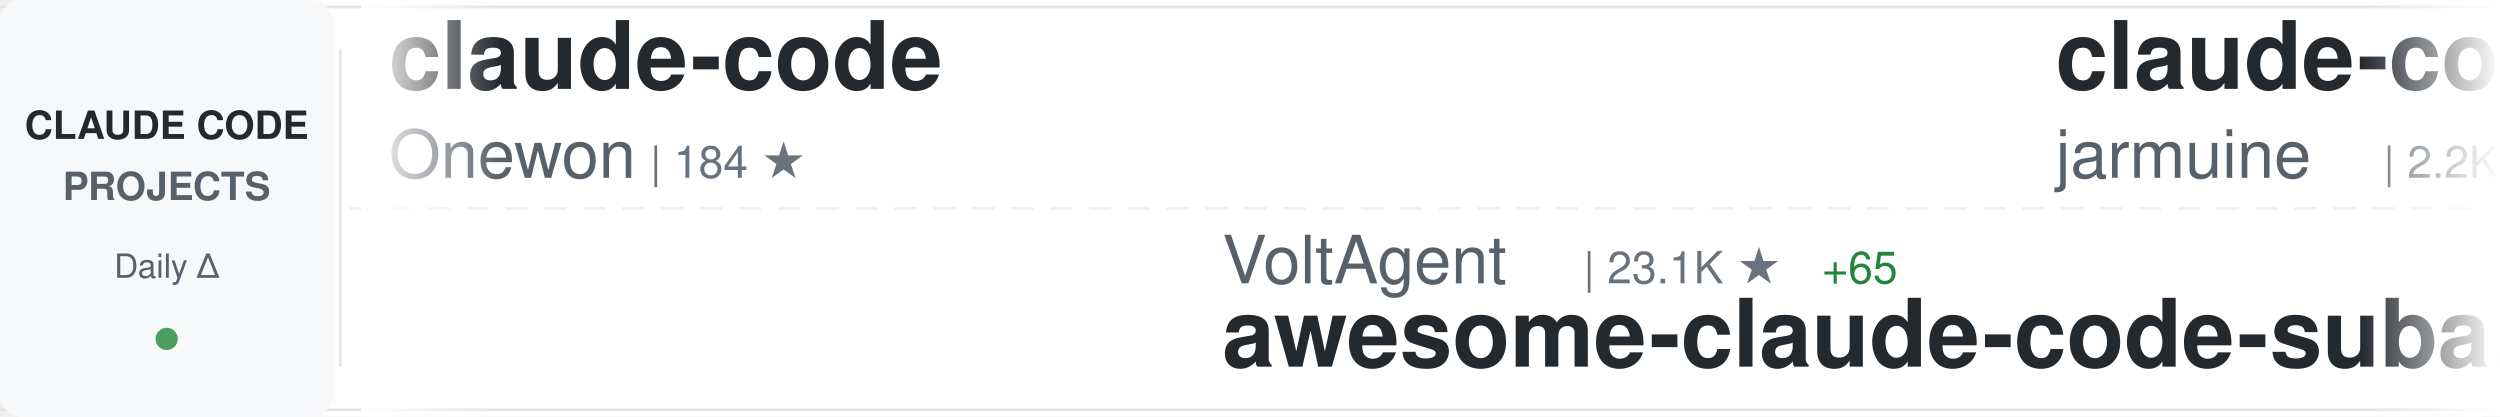
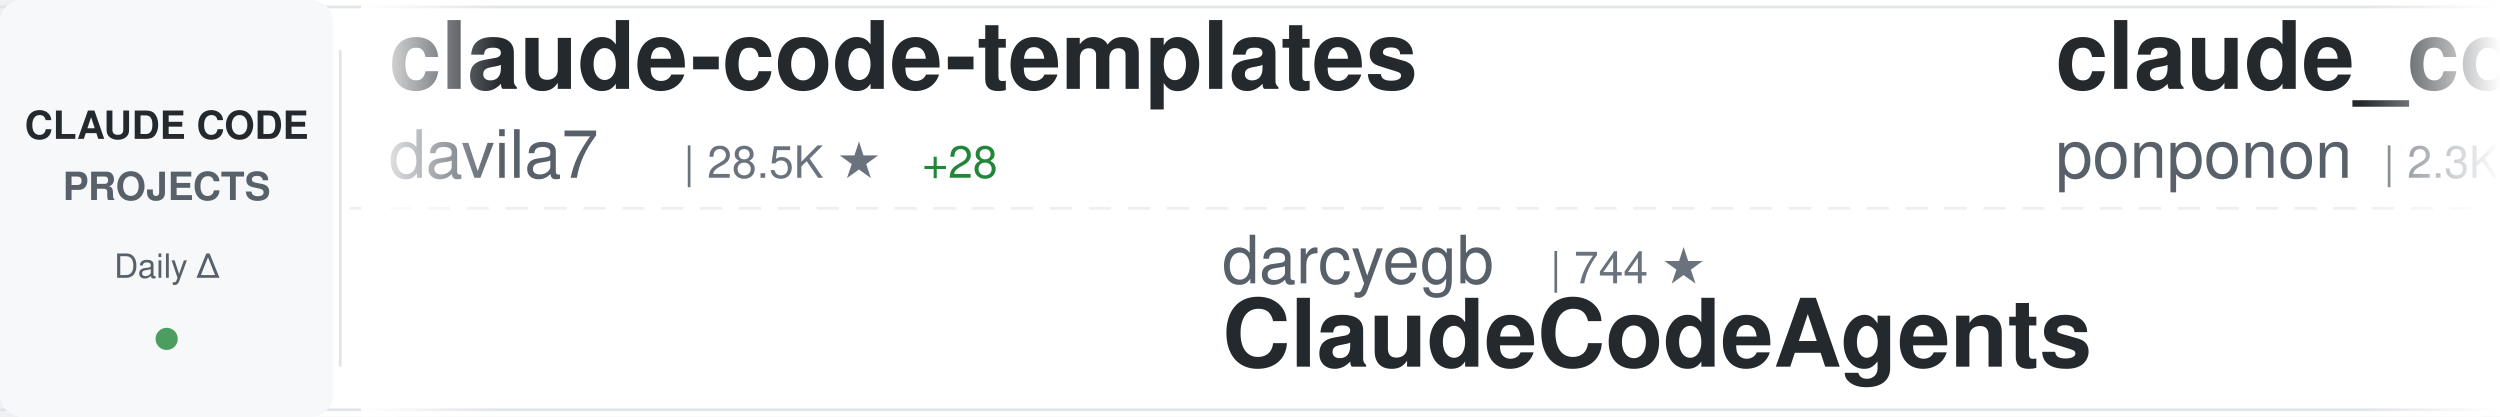
<svg xmlns="http://www.w3.org/2000/svg" width="900" height="150">
  <defs>
    <linearGradient id="awesomeLeftFade" x1="0%" y1="0%" x2="100%" y2="0%">
      <stop offset="0%" style="stop-color:#ffffff;stop-opacity:1" />
      <stop offset="100%" style="stop-color:#ffffff;stop-opacity:0" />
    </linearGradient>
    <linearGradient id="awesomeRightFade" x1="0%" y1="0%" x2="100%" y2="0%">
      <stop offset="0%" style="stop-color:#ffffff;stop-opacity:0" />
      <stop offset="100%" style="stop-color:#ffffff;stop-opacity:1" />
    </linearGradient>
  </defs>
  <rect width="900" height="150" fill="#ffffff" rx="8" />
  <rect x="0" y="2" width="900" height="1" fill="#e1e4e8" />
  <rect x="0" y="147" width="900" height="1" fill="#e1e4e8" />
  <line x1="0" y1="75" x2="900" y2="75" stroke="#e1e4e8" stroke-width="1" stroke-dasharray="8 6" opacity="0.6" />
  <rect x="0" y="0" width="120" height="150" fill="#f6f8fa" rx="8" />
  <text x="60" y="50" font-family="-apple-system, BlinkMacSystemFont, 'Segoe UI', Helvetica, Arial, sans-serif" font-size="14" font-weight="600" fill="#24292e" text-anchor="middle">CLAUDE CODE</text>
  <text x="60" y="72" font-family="-apple-system, BlinkMacSystemFont, 'Segoe UI', Helvetica, Arial, sans-serif" font-size="14" font-weight="600" fill="#586069" text-anchor="middle">PROJECTS</text>
  <text x="60" y="100" font-family="-apple-system, BlinkMacSystemFont, 'Segoe UI', Helvetica, Arial, sans-serif" font-size="12" font-weight="500" fill="#586069" text-anchor="middle">Daily Δ</text>
  <circle cx="60" cy="122" r="4" fill="#22863a" opacity="0.8" />
  <rect x="122" y="18" width="1" height="114" fill="#e1e4e8" />
  <clipPath id="awesomeTickerClip">
    <rect x="130" y="0" width="770" height="150" />
  </clipPath>
  <g clip-path="url(#awesomeTickerClip)">
    <g id="awesomeTickerItems">
      <animateTransform attributeName="transform" attributeType="XML" type="translate" from="0 0" to="-3000 0" dur="54s" repeatCount="indefinite" />
      <g transform="translate(0, 0)">
-         <text x="140" y="32" font-family="-apple-system, BlinkMacSystemFont, 'Segoe UI', Helvetica, Arial, sans-serif" font-size="34" font-weight="600" fill="#24292e">claude-code</text>
-         <text x="140" y="64" font-family="-apple-system, BlinkMacSystemFont, 'Segoe UI', Helvetica, Arial, sans-serif" font-size="24" font-weight="400" fill="#586069">Onewon</text>
-         <text x="234" y="64" font-family="-apple-system, BlinkMacSystemFont, 'Segoe UI', Helvetica, Arial, sans-serif" font-size="16" font-weight="500" fill="#6a737d">| 184 ★</text>
+         <text x="140" y="32" font-family="-apple-system, BlinkMacSystemFont, 'Segoe UI', Helvetica, Arial, sans-serif" font-size="34" font-weight="600" fill="#24292e">claude-code-templates</text>
+         <text x="140" y="64" font-family="-apple-system, BlinkMacSystemFont, 'Segoe UI', Helvetica, Arial, sans-serif" font-size="24" font-weight="400" fill="#586069">davila7</text>
+         <text x="246" y="64" font-family="-apple-system, BlinkMacSystemFont, 'Segoe UI', Helvetica, Arial, sans-serif" font-size="16" font-weight="500" fill="#6a737d">| 28.5K ★</text>
+         <text x="332" y="64" font-family="-apple-system, BlinkMacSystemFont, 'Segoe UI', Helvetica, Arial, sans-serif" font-size="16" font-weight="500" fill="#22863a"> +28</text>
      </g>
      <g transform="translate(300, 0)">
-         <text x="140" y="102" font-family="-apple-system, BlinkMacSystemFont, 'Segoe UI', Helvetica, Arial, sans-serif" font-size="24" font-weight="400" fill="#586069">VoltAgent</text>
-         <text x="270" y="102" font-family="-apple-system, BlinkMacSystemFont, 'Segoe UI', Helvetica, Arial, sans-serif" font-size="16" font-weight="500" fill="#6a737d">| 23.1K ★</text>
-         <text x="356" y="102" font-family="-apple-system, BlinkMacSystemFont, 'Segoe UI', Helvetica, Arial, sans-serif" font-size="16" font-weight="500" fill="#22863a"> +65</text>
-         <text x="140" y="132" font-family="-apple-system, BlinkMacSystemFont, 'Segoe UI', Helvetica, Arial, sans-serif" font-size="34" font-weight="600" fill="#24292e">awesome-claude-code-suba...</text>
+         <text x="140" y="102" font-family="-apple-system, BlinkMacSystemFont, 'Segoe UI', Helvetica, Arial, sans-serif" font-size="24" font-weight="400" fill="#586069">darcyegb</text>
+         <text x="258" y="102" font-family="-apple-system, BlinkMacSystemFont, 'Segoe UI', Helvetica, Arial, sans-serif" font-size="16" font-weight="500" fill="#6a737d">| 744 ★</text>
+         <text x="140" y="132" font-family="-apple-system, BlinkMacSystemFont, 'Segoe UI', Helvetica, Arial, sans-serif" font-size="34" font-weight="600" fill="#24292e">ClaudeCodeAgents</text>
      </g>
      <g transform="translate(600, 0)">
-         <text x="140" y="32" font-family="-apple-system, BlinkMacSystemFont, 'Segoe UI', Helvetica, Arial, sans-serif" font-size="34" font-weight="600" fill="#24292e">claude-code</text>
-         <text x="140" y="64" font-family="-apple-system, BlinkMacSystemFont, 'Segoe UI', Helvetica, Arial, sans-serif" font-size="24" font-weight="400" fill="#586069">jarmuine</text>
-         <text x="258" y="64" font-family="-apple-system, BlinkMacSystemFont, 'Segoe UI', Helvetica, Arial, sans-serif" font-size="16" font-weight="500" fill="#6a737d">| 2.2K ★</text>
+         <text x="140" y="32" font-family="-apple-system, BlinkMacSystemFont, 'Segoe UI', Helvetica, Arial, sans-serif" font-size="34" font-weight="600" fill="#24292e">claude_code_src</text>
+         <text x="140" y="64" font-family="-apple-system, BlinkMacSystemFont, 'Segoe UI', Helvetica, Arial, sans-serif" font-size="24" font-weight="400" fill="#586069">ponponon</text>
+         <text x="258" y="64" font-family="-apple-system, BlinkMacSystemFont, 'Segoe UI', Helvetica, Arial, sans-serif" font-size="16" font-weight="500" fill="#6a737d">| 2.3K ★</text>
+         <text x="335" y="64" font-family="-apple-system, BlinkMacSystemFont, 'Segoe UI', Helvetica, Arial, sans-serif" font-size="16" font-weight="500" fill="#22863a"> +1</text>
      </g>
      <g transform="translate(900, 0)">
-         <text x="140" y="102" font-family="-apple-system, BlinkMacSystemFont, 'Segoe UI', Helvetica, Arial, sans-serif" font-size="24" font-weight="400" fill="#586069">fazxes</text>
-         <text x="234" y="102" font-family="-apple-system, BlinkMacSystemFont, 'Segoe UI', Helvetica, Arial, sans-serif" font-size="16" font-weight="500" fill="#6a737d">| 225 ★</text>
-         <text x="302" y="102" font-family="-apple-system, BlinkMacSystemFont, 'Segoe UI', Helvetica, Arial, sans-serif" font-size="16" font-weight="500" fill="#22863a"> +1</text>
-         <text x="140" y="132" font-family="-apple-system, BlinkMacSystemFont, 'Segoe UI', Helvetica, Arial, sans-serif" font-size="34" font-weight="600" fill="#24292e">Claude-code</text>
+         <text x="140" y="102" font-family="-apple-system, BlinkMacSystemFont, 'Segoe UI', Helvetica, Arial, sans-serif" font-size="24" font-weight="400" fill="#586069">feiskyer</text>
+         <text x="258" y="102" font-family="-apple-system, BlinkMacSystemFont, 'Segoe UI', Helvetica, Arial, sans-serif" font-size="16" font-weight="500" fill="#6a737d">| 1.6K ★</text>
+         <text x="335" y="102" font-family="-apple-system, BlinkMacSystemFont, 'Segoe UI', Helvetica, Arial, sans-serif" font-size="16" font-weight="500" fill="#22863a"> +5</text>
+         <text x="140" y="132" font-family="-apple-system, BlinkMacSystemFont, 'Segoe UI', Helvetica, Arial, sans-serif" font-size="34" font-weight="600" fill="#24292e">claude-code-settings</text>
      </g>
      <g transform="translate(1200, 0)">
-         <text x="140" y="32" font-family="-apple-system, BlinkMacSystemFont, 'Segoe UI', Helvetica, Arial, sans-serif" font-size="34" font-weight="600" fill="#24292e">claude-code-hub</text>
-         <text x="140" y="64" font-family="-apple-system, BlinkMacSystemFont, 'Segoe UI', Helvetica, Arial, sans-serif" font-size="24" font-weight="400" fill="#586069">ding113</text>
-         <text x="246" y="64" font-family="-apple-system, BlinkMacSystemFont, 'Segoe UI', Helvetica, Arial, sans-serif" font-size="16" font-weight="500" fill="#6a737d">| 3.2K ★</text>
-         <text x="323" y="64" font-family="-apple-system, BlinkMacSystemFont, 'Segoe UI', Helvetica, Arial, sans-serif" font-size="16" font-weight="500" fill="#22863a"> +8</text>
+         <text x="140" y="32" font-family="-apple-system, BlinkMacSystemFont, 'Segoe UI', Helvetica, Arial, sans-serif" font-size="34" font-weight="600" fill="#24292e">claude-code</text>
+         <text x="140" y="64" font-family="-apple-system, BlinkMacSystemFont, 'Segoe UI', Helvetica, Arial, sans-serif" font-size="24" font-weight="400" fill="#586069">codeaashu</text>
+         <text x="270" y="64" font-family="-apple-system, BlinkMacSystemFont, 'Segoe UI', Helvetica, Arial, sans-serif" font-size="16" font-weight="500" fill="#6a737d">| 3.1K ★</text>
+         <text x="347" y="64" font-family="-apple-system, BlinkMacSystemFont, 'Segoe UI', Helvetica, Arial, sans-serif" font-size="16" font-weight="500" fill="#22863a"> +6</text>
      </g>
      <g transform="translate(1500, 0)">
-         <text x="140" y="102" font-family="-apple-system, BlinkMacSystemFont, 'Segoe UI', Helvetica, Arial, sans-serif" font-size="24" font-weight="400" fill="#586069">musistudio</text>
-         <text x="282" y="102" font-family="-apple-system, BlinkMacSystemFont, 'Segoe UI', Helvetica, Arial, sans-serif" font-size="16" font-weight="500" fill="#6a737d">| 35.7K ★</text>
-         <text x="368" y="102" font-family="-apple-system, BlinkMacSystemFont, 'Segoe UI', Helvetica, Arial, sans-serif" font-size="16" font-weight="500" fill="#22863a"> +38</text>
-         <text x="140" y="132" font-family="-apple-system, BlinkMacSystemFont, 'Segoe UI', Helvetica, Arial, sans-serif" font-size="34" font-weight="600" fill="#24292e">claude-code-router</text>
+         <text x="140" y="102" font-family="-apple-system, BlinkMacSystemFont, 'Segoe UI', Helvetica, Arial, sans-serif" font-size="24" font-weight="400" fill="#586069">jeremylongshore</text>
+         <text x="342" y="102" font-family="-apple-system, BlinkMacSystemFont, 'Segoe UI', Helvetica, Arial, sans-serif" font-size="16" font-weight="500" fill="#6a737d">| 2.5K ★</text>
+         <text x="419" y="102" font-family="-apple-system, BlinkMacSystemFont, 'Segoe UI', Helvetica, Arial, sans-serif" font-size="16" font-weight="500" fill="#22863a"> +2</text>
+         <text x="140" y="132" font-family="-apple-system, BlinkMacSystemFont, 'Segoe UI', Helvetica, Arial, sans-serif" font-size="34" font-weight="600" fill="#24292e">claude-code-plugins-plus...</text>
      </g>
      <g transform="translate(1800, 0)">
-         <text x="140" y="32" font-family="-apple-system, BlinkMacSystemFont, 'Segoe UI', Helvetica, Arial, sans-serif" font-size="34" font-weight="600" fill="#24292e">free-claude-code</text>
-         <text x="140" y="64" font-family="-apple-system, BlinkMacSystemFont, 'Segoe UI', Helvetica, Arial, sans-serif" font-size="24" font-weight="400" fill="#586069">Alishahryar1</text>
-         <text x="306" y="64" font-family="-apple-system, BlinkMacSystemFont, 'Segoe UI', Helvetica, Arial, sans-serif" font-size="16" font-weight="500" fill="#6a737d">| 39.2K ★</text>
-         <text x="392" y="64" font-family="-apple-system, BlinkMacSystemFont, 'Segoe UI', Helvetica, Arial, sans-serif" font-size="16" font-weight="500" fill="#22863a"> +161</text>
+         <text x="140" y="32" font-family="-apple-system, BlinkMacSystemFont, 'Segoe UI', Helvetica, Arial, sans-serif" font-size="34" font-weight="600" fill="#24292e">claude-code-router</text>
+         <text x="140" y="64" font-family="-apple-system, BlinkMacSystemFont, 'Segoe UI', Helvetica, Arial, sans-serif" font-size="24" font-weight="400" fill="#586069">musistudio</text>
+         <text x="282" y="64" font-family="-apple-system, BlinkMacSystemFont, 'Segoe UI', Helvetica, Arial, sans-serif" font-size="16" font-weight="500" fill="#6a737d">| 35.7K ★</text>
+         <text x="368" y="64" font-family="-apple-system, BlinkMacSystemFont, 'Segoe UI', Helvetica, Arial, sans-serif" font-size="16" font-weight="500" fill="#22863a"> +41</text>
      </g>
      <g transform="translate(2100, 0)">
-         <text x="140" y="102" font-family="-apple-system, BlinkMacSystemFont, 'Segoe UI', Helvetica, Arial, sans-serif" font-size="24" font-weight="400" fill="#586069">hangsman</text>
-         <text x="258" y="102" font-family="-apple-system, BlinkMacSystemFont, 'Segoe UI', Helvetica, Arial, sans-serif" font-size="16" font-weight="500" fill="#6a737d">| 787 ★</text>
+         <text x="140" y="102" font-family="-apple-system, BlinkMacSystemFont, 'Segoe UI', Helvetica, Arial, sans-serif" font-size="24" font-weight="400" fill="#586069">AprilNEA</text>
+         <text x="258" y="102" font-family="-apple-system, BlinkMacSystemFont, 'Segoe UI', Helvetica, Arial, sans-serif" font-size="16" font-weight="500" fill="#6a737d">| 388 ★</text>
        <text x="140" y="132" font-family="-apple-system, BlinkMacSystemFont, 'Segoe UI', Helvetica, Arial, sans-serif" font-size="34" font-weight="600" fill="#24292e">claude-code-source</text>
      </g>
      <g transform="translate(2400, 0)">
-         <text x="140" y="32" font-family="-apple-system, BlinkMacSystemFont, 'Segoe UI', Helvetica, Arial, sans-serif" font-size="34" font-weight="600" fill="#24292e">claude-code-hooks-master...</text>
-         <text x="140" y="64" font-family="-apple-system, BlinkMacSystemFont, 'Segoe UI', Helvetica, Arial, sans-serif" font-size="24" font-weight="400" fill="#586069">disler</text>
-         <text x="234" y="64" font-family="-apple-system, BlinkMacSystemFont, 'Segoe UI', Helvetica, Arial, sans-serif" font-size="16" font-weight="500" fill="#6a737d">| 3.8K ★</text>
-         <text x="311" y="64" font-family="-apple-system, BlinkMacSystemFont, 'Segoe UI', Helvetica, Arial, sans-serif" font-size="16" font-weight="500" fill="#22863a"> +2</text>
+         <text x="140" y="32" font-family="-apple-system, BlinkMacSystemFont, 'Segoe UI', Helvetica, Arial, sans-serif" font-size="34" font-weight="600" fill="#24292e">Claude-Code-Usage-Monito...</text>
+         <text x="140" y="64" font-family="-apple-system, BlinkMacSystemFont, 'Segoe UI', Helvetica, Arial, sans-serif" font-size="24" font-weight="400" fill="#586069">Maciek-roboblog</text>
+         <text x="342" y="64" font-family="-apple-system, BlinkMacSystemFont, 'Segoe UI', Helvetica, Arial, sans-serif" font-size="16" font-weight="500" fill="#6a737d">| 8.4K ★</text>
+         <text x="419" y="64" font-family="-apple-system, BlinkMacSystemFont, 'Segoe UI', Helvetica, Arial, sans-serif" font-size="16" font-weight="500" fill="#22863a"> +18</text>
      </g>
      <g transform="translate(2700, 0)">
-         <text x="140" y="102" font-family="-apple-system, BlinkMacSystemFont, 'Segoe UI', Helvetica, Arial, sans-serif" font-size="24" font-weight="400" fill="#586069">shanraisshan</text>
-         <text x="306" y="102" font-family="-apple-system, BlinkMacSystemFont, 'Segoe UI', Helvetica, Arial, sans-serif" font-size="16" font-weight="500" fill="#6a737d">| 62.3K ★</text>
-         <text x="392" y="102" font-family="-apple-system, BlinkMacSystemFont, 'Segoe UI', Helvetica, Arial, sans-serif" font-size="16" font-weight="500" fill="#22863a"> +113</text>
-         <text x="140" y="132" font-family="-apple-system, BlinkMacSystemFont, 'Segoe UI', Helvetica, Arial, sans-serif" font-size="34" font-weight="600" fill="#24292e">claude-code-best-practic...</text>
+         <text x="140" y="102" font-family="-apple-system, BlinkMacSystemFont, 'Segoe UI', Helvetica, Arial, sans-serif" font-size="24" font-weight="400" fill="#586069">xorespesp</text>
+         <text x="270" y="102" font-family="-apple-system, BlinkMacSystemFont, 'Segoe UI', Helvetica, Arial, sans-serif" font-size="16" font-weight="500" fill="#6a737d">| 228 ★</text>
+         <text x="140" y="132" font-family="-apple-system, BlinkMacSystemFont, 'Segoe UI', Helvetica, Arial, sans-serif" font-size="34" font-weight="600" fill="#24292e">claude-code</text>
      </g>
      <g transform="translate(3000, 0)">
-         <text x="140" y="32" font-family="-apple-system, BlinkMacSystemFont, 'Segoe UI', Helvetica, Arial, sans-serif" font-size="34" font-weight="600" fill="#24292e">claude-code</text>
-         <text x="140" y="64" font-family="-apple-system, BlinkMacSystemFont, 'Segoe UI', Helvetica, Arial, sans-serif" font-size="24" font-weight="400" fill="#586069">Onewon</text>
-         <text x="234" y="64" font-family="-apple-system, BlinkMacSystemFont, 'Segoe UI', Helvetica, Arial, sans-serif" font-size="16" font-weight="500" fill="#6a737d">| 184 ★</text>
+         <text x="140" y="32" font-family="-apple-system, BlinkMacSystemFont, 'Segoe UI', Helvetica, Arial, sans-serif" font-size="34" font-weight="600" fill="#24292e">claude-code-templates</text>
+         <text x="140" y="64" font-family="-apple-system, BlinkMacSystemFont, 'Segoe UI', Helvetica, Arial, sans-serif" font-size="24" font-weight="400" fill="#586069">davila7</text>
+         <text x="246" y="64" font-family="-apple-system, BlinkMacSystemFont, 'Segoe UI', Helvetica, Arial, sans-serif" font-size="16" font-weight="500" fill="#6a737d">| 28.5K ★</text>
+         <text x="332" y="64" font-family="-apple-system, BlinkMacSystemFont, 'Segoe UI', Helvetica, Arial, sans-serif" font-size="16" font-weight="500" fill="#22863a"> +28</text>
      </g>
      <g transform="translate(3300, 0)">
-         <text x="140" y="102" font-family="-apple-system, BlinkMacSystemFont, 'Segoe UI', Helvetica, Arial, sans-serif" font-size="24" font-weight="400" fill="#586069">VoltAgent</text>
-         <text x="270" y="102" font-family="-apple-system, BlinkMacSystemFont, 'Segoe UI', Helvetica, Arial, sans-serif" font-size="16" font-weight="500" fill="#6a737d">| 23.1K ★</text>
-         <text x="356" y="102" font-family="-apple-system, BlinkMacSystemFont, 'Segoe UI', Helvetica, Arial, sans-serif" font-size="16" font-weight="500" fill="#22863a"> +65</text>
-         <text x="140" y="132" font-family="-apple-system, BlinkMacSystemFont, 'Segoe UI', Helvetica, Arial, sans-serif" font-size="34" font-weight="600" fill="#24292e">awesome-claude-code-suba...</text>
+         <text x="140" y="102" font-family="-apple-system, BlinkMacSystemFont, 'Segoe UI', Helvetica, Arial, sans-serif" font-size="24" font-weight="400" fill="#586069">darcyegb</text>
+         <text x="258" y="102" font-family="-apple-system, BlinkMacSystemFont, 'Segoe UI', Helvetica, Arial, sans-serif" font-size="16" font-weight="500" fill="#6a737d">| 744 ★</text>
+         <text x="140" y="132" font-family="-apple-system, BlinkMacSystemFont, 'Segoe UI', Helvetica, Arial, sans-serif" font-size="34" font-weight="600" fill="#24292e">ClaudeCodeAgents</text>
      </g>
      <g transform="translate(3600, 0)">
-         <text x="140" y="32" font-family="-apple-system, BlinkMacSystemFont, 'Segoe UI', Helvetica, Arial, sans-serif" font-size="34" font-weight="600" fill="#24292e">claude-code</text>
-         <text x="140" y="64" font-family="-apple-system, BlinkMacSystemFont, 'Segoe UI', Helvetica, Arial, sans-serif" font-size="24" font-weight="400" fill="#586069">jarmuine</text>
-         <text x="258" y="64" font-family="-apple-system, BlinkMacSystemFont, 'Segoe UI', Helvetica, Arial, sans-serif" font-size="16" font-weight="500" fill="#6a737d">| 2.2K ★</text>
+         <text x="140" y="32" font-family="-apple-system, BlinkMacSystemFont, 'Segoe UI', Helvetica, Arial, sans-serif" font-size="34" font-weight="600" fill="#24292e">claude_code_src</text>
+         <text x="140" y="64" font-family="-apple-system, BlinkMacSystemFont, 'Segoe UI', Helvetica, Arial, sans-serif" font-size="24" font-weight="400" fill="#586069">ponponon</text>
+         <text x="258" y="64" font-family="-apple-system, BlinkMacSystemFont, 'Segoe UI', Helvetica, Arial, sans-serif" font-size="16" font-weight="500" fill="#6a737d">| 2.3K ★</text>
+         <text x="335" y="64" font-family="-apple-system, BlinkMacSystemFont, 'Segoe UI', Helvetica, Arial, sans-serif" font-size="16" font-weight="500" fill="#22863a"> +1</text>
      </g>
      <g transform="translate(3900, 0)">
-         <text x="140" y="102" font-family="-apple-system, BlinkMacSystemFont, 'Segoe UI', Helvetica, Arial, sans-serif" font-size="24" font-weight="400" fill="#586069">fazxes</text>
-         <text x="234" y="102" font-family="-apple-system, BlinkMacSystemFont, 'Segoe UI', Helvetica, Arial, sans-serif" font-size="16" font-weight="500" fill="#6a737d">| 225 ★</text>
-         <text x="302" y="102" font-family="-apple-system, BlinkMacSystemFont, 'Segoe UI', Helvetica, Arial, sans-serif" font-size="16" font-weight="500" fill="#22863a"> +1</text>
-         <text x="140" y="132" font-family="-apple-system, BlinkMacSystemFont, 'Segoe UI', Helvetica, Arial, sans-serif" font-size="34" font-weight="600" fill="#24292e">Claude-code</text>
+         <text x="140" y="102" font-family="-apple-system, BlinkMacSystemFont, 'Segoe UI', Helvetica, Arial, sans-serif" font-size="24" font-weight="400" fill="#586069">feiskyer</text>
+         <text x="258" y="102" font-family="-apple-system, BlinkMacSystemFont, 'Segoe UI', Helvetica, Arial, sans-serif" font-size="16" font-weight="500" fill="#6a737d">| 1.6K ★</text>
+         <text x="335" y="102" font-family="-apple-system, BlinkMacSystemFont, 'Segoe UI', Helvetica, Arial, sans-serif" font-size="16" font-weight="500" fill="#22863a"> +5</text>
+         <text x="140" y="132" font-family="-apple-system, BlinkMacSystemFont, 'Segoe UI', Helvetica, Arial, sans-serif" font-size="34" font-weight="600" fill="#24292e">claude-code-settings</text>
      </g>
    </g>
  </g>
  <rect x="130" y="0" width="50" height="150" fill="url(#awesomeLeftFade)" />
  <rect x="850" y="0" width="50" height="150" fill="url(#awesomeRightFade)" />
</svg>
